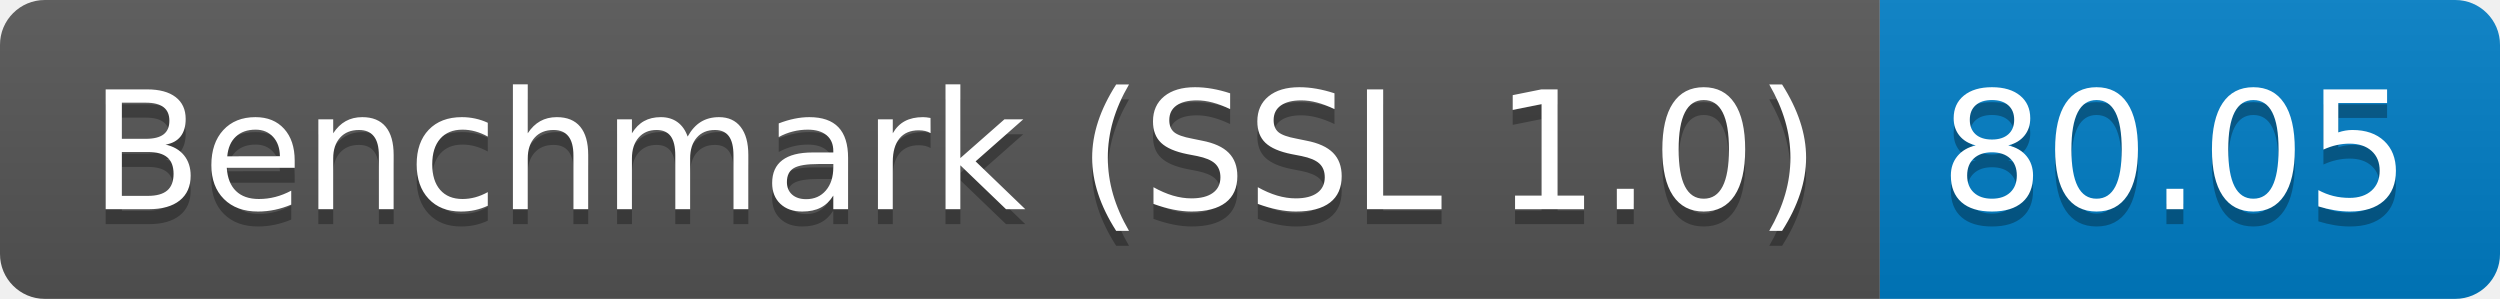
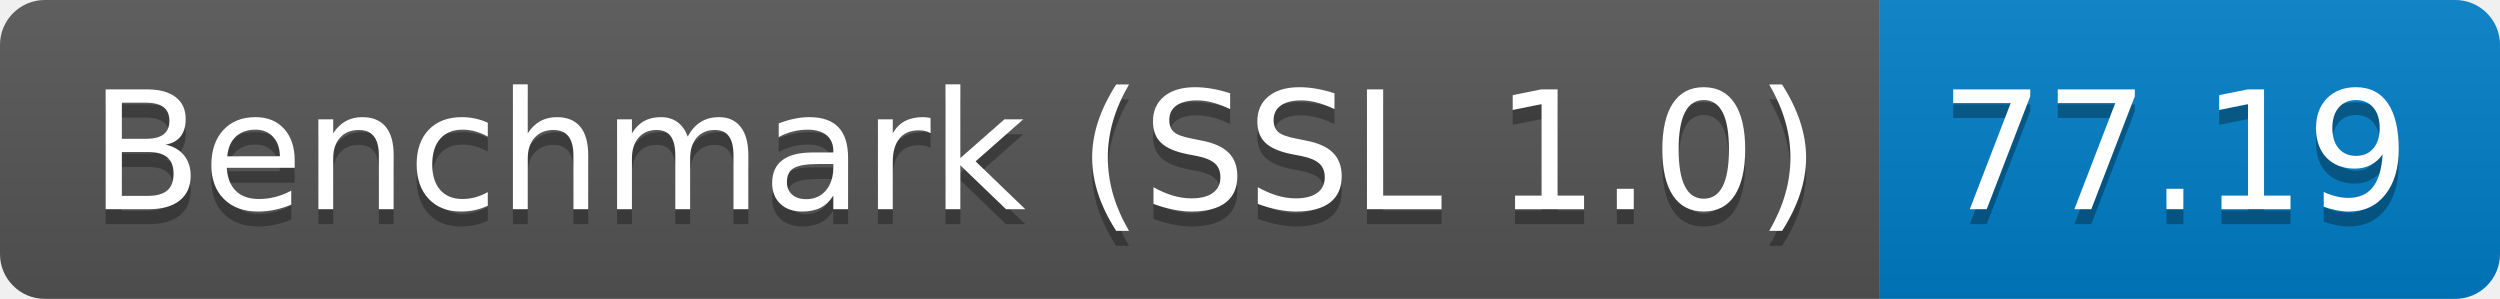
<svg xmlns="http://www.w3.org/2000/svg" height="20" width="167.3">
  <linearGradient id="smooth" x2="0" y2="100%">
    <stop offset="0" stop-color="#bbb" stop-opacity=".1" />
    <stop offset="1" stop-opacity=".1" />
  </linearGradient>
  <clipPath id="round">
    <rect fill="#fff" height="20" rx="3" width="167.3" />
  </clipPath>
  <g clip-path="url(#round)">
    <rect fill="#555" height="20" width="125.8" />
    <rect fill="#007ec6" height="20" width="41.5" x="125.8" />
    <rect fill="url(#smooth)" height="20" width="167.3" />
  </g>
  <g fill="#fff" font-family="DejaVu Sans,Verdana,Geneva,sans-serif" font-size="110" text-anchor="middle">
    <text fill="#010101" fill-opacity=".3" lengthAdjust="spacing" textLength="1158.0" transform="scale(0.1)" x="639.0" y="150">Benchmark (SSL 1.0)</text>
    <text lengthAdjust="spacing" textLength="1158.0" transform="scale(0.1)" x="639.0" y="140">Benchmark (SSL 1.0)</text>
-     <text fill="#010101" fill-opacity=".3" lengthAdjust="spacing" textLength="315.0" transform="scale(0.1)" x="1455.5" y="150">80.05</text>
-     <text lengthAdjust="spacing" textLength="315.0" transform="scale(0.1)" x="1455.5" y="140">80.05</text>
+     <text fill="#010101" fill-opacity=".3" lengthAdjust="spacing" textLength="315.0" transform="scale(0.1)" x="1455.5" y="150">77.19</text>
+     <text lengthAdjust="spacing" textLength="315.0" transform="scale(0.1)" x="1455.5" y="140">77.19</text>
  </g>
</svg>
